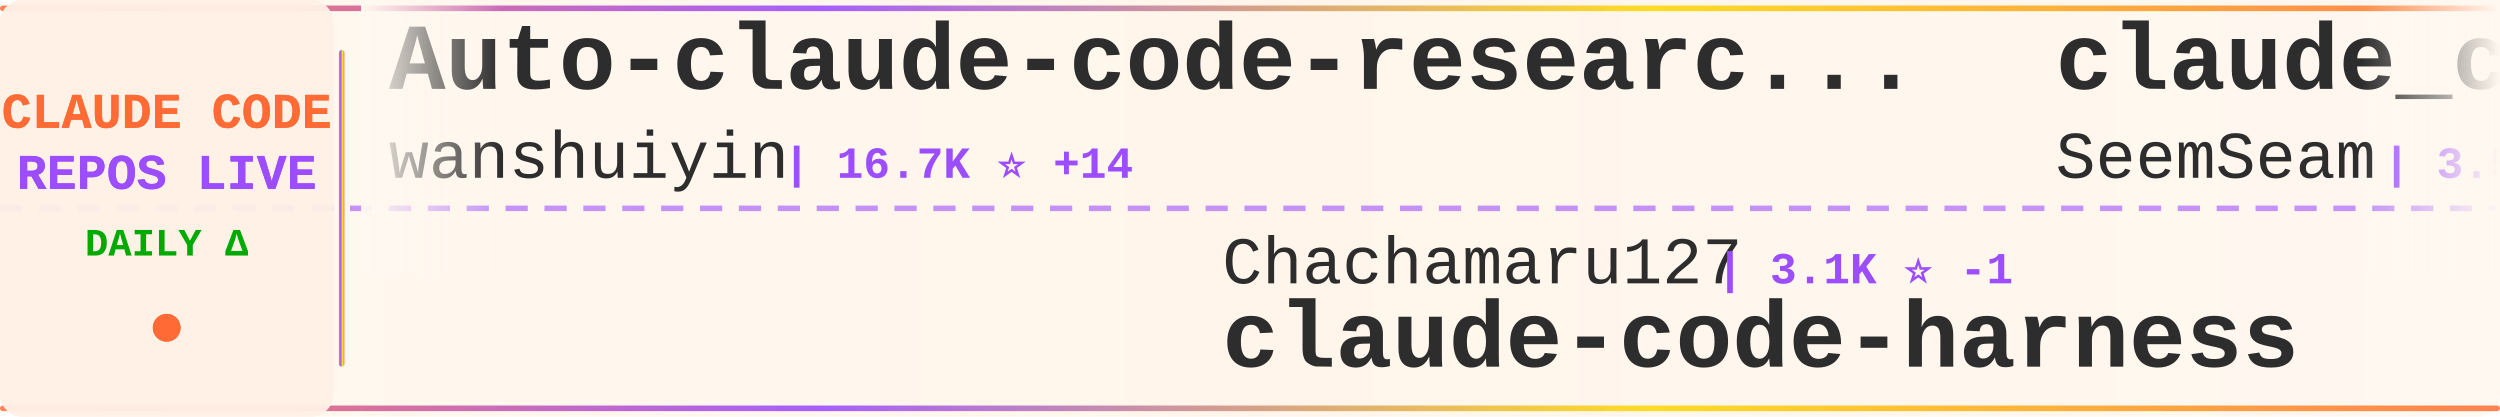
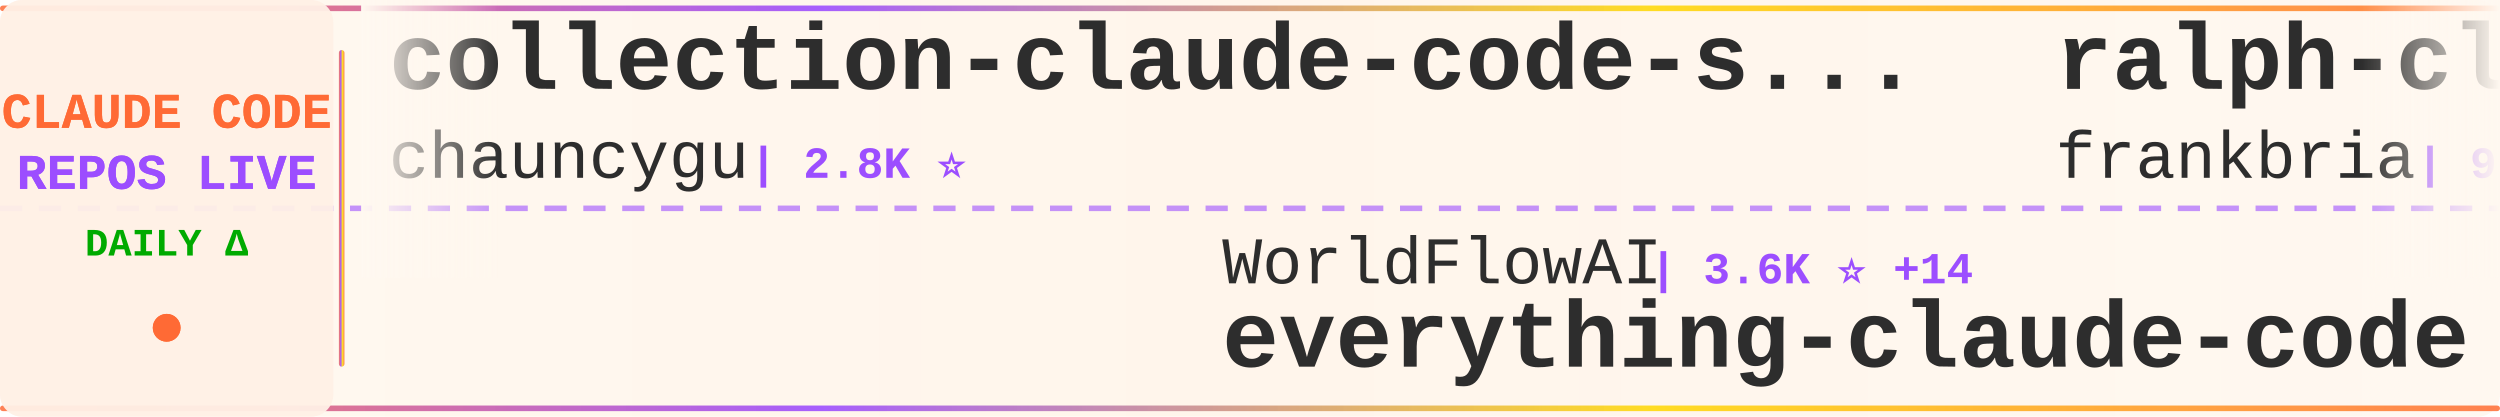
<svg xmlns="http://www.w3.org/2000/svg" width="900" height="150">
  <defs>
    <linearGradient id="tickerBg" x1="0%" y1="0%" x2="100%" y2="0%">
      <stop offset="0%" style="stop-color:#fff8f0;stop-opacity:0.98" />
      <stop offset="50%" style="stop-color:#fff5eb;stop-opacity:1" />
      <stop offset="100%" style="stop-color:#fff8f0;stop-opacity:0.98" />
    </linearGradient>
    <linearGradient id="borderGrad" x1="0%" y1="0%" x2="100%" y2="0%">
      <stop offset="0%" style="stop-color:#FF6B35;stop-opacity:0.85">
        <animate attributeName="stop-opacity" values="0.85;1;0.85" dur="2s" repeatCount="indefinite" />
      </stop>
      <stop offset="33%" style="stop-color:#9C4EFF;stop-opacity:0.9">
        <animate attributeName="stop-opacity" values="0.9;1;0.9" dur="2.2s" repeatCount="indefinite" />
      </stop>
      <stop offset="66%" style="stop-color:#FFD700;stop-opacity:0.85">
        <animate attributeName="stop-opacity" values="0.85;1;0.85" dur="1.8s" repeatCount="indefinite" />
      </stop>
      <stop offset="100%" style="stop-color:#FF6B35;stop-opacity:0.85">
        <animate attributeName="stop-opacity" values="0.85;1;0.85" dur="2s" repeatCount="indefinite" />
      </stop>
    </linearGradient>
    <filter id="textGlow">
      <feGaussianBlur stdDeviation="0.15" result="coloredBlur" />
      <feMerge>
        <feMergeNode in="coloredBlur" />
        <feMergeNode in="SourceGraphic" />
      </feMerge>
    </filter>
    <filter id="metricGlow">
      <feGaussianBlur stdDeviation="0.2" result="coloredBlur" />
      <feMerge>
        <feMergeNode in="coloredBlur" />
        <feMergeNode in="SourceGraphic" />
      </feMerge>
    </filter>
    <linearGradient id="leftFade" x1="0%" y1="0%" x2="100%" y2="0%">
      <stop offset="0%" style="stop-color:#fff8f0;stop-opacity:1" />
      <stop offset="100%" style="stop-color:#fff8f0;stop-opacity:0" />
    </linearGradient>
    <linearGradient id="rightFade" x1="0%" y1="0%" x2="100%" y2="0%">
      <stop offset="0%" style="stop-color:#fff8f0;stop-opacity:0" />
      <stop offset="100%" style="stop-color:#fff8f0;stop-opacity:1" />
    </linearGradient>
  </defs>
  <rect width="900" height="150" fill="url(#tickerBg)" rx="8" />
  <rect x="0" y="2" width="900" height="2" fill="url(#borderGrad)" rx="1" />
  <rect x="0" y="146" width="900" height="2" fill="url(#borderGrad)" rx="1" />
  <line x1="0" y1="75" x2="900" y2="75" stroke="#9C4EFF" stroke-width="2" stroke-dasharray="8 6" opacity="0.6" />
  <rect x="0" y="0" width="120" height="150" fill="#fff0e6" opacity="0.95" rx="8" />
  <text x="60" y="46" font-family="'Courier New', monospace" font-size="18" font-weight="bold" fill="#FF6B35" text-anchor="middle" filter="url(#textGlow)">
    CLAUDE CODE
  </text>
  <text x="60" y="68" font-family="'Courier New', monospace" font-size="18" font-weight="bold" fill="#9C4EFF" text-anchor="middle" filter="url(#textGlow)">
    REPOS LIVE
  </text>
  <text x="60" y="92" font-family="'Courier New', monospace" font-size="14" font-weight="bold" fill="#00aa00" text-anchor="middle">
    DAILY Δ
  </text>
  <circle cx="60" cy="118" r="5" fill="#FF6B35" filter="url(#metricGlow)">
    <animate attributeName="r" values="4;6;4" dur="1.5s" repeatCount="indefinite" />
    <animate attributeName="opacity" values="0.6;1;0.6" dur="1.5s" repeatCount="indefinite" />
  </circle>
  <rect x="122" y="18" width="2" height="114" fill="url(#borderGrad)" rx="1" />
  <clipPath id="tickerClip">
    <rect x="130" y="0" width="770" height="150" />
  </clipPath>
  <g clip-path="url(#tickerClip)">
    <g id="tickerItems">
      <animateTransform attributeName="transform" attributeType="XML" type="translate" from="0 0" to="-3000 0" dur="54s" repeatCount="indefinite" />
      <g transform="translate(0, 0)">
-         <text x="140" y="32" font-family="'Courier New', monospace" font-size="34" font-weight="bold" fill="#2d2d2d">Auto-claude-code-researc...</text>
-         <text x="140" y="64" font-family="'Courier New', monospace" font-size="24" font-weight="normal" fill="#2d2d2d" opacity="1.0">wanshuiyin</text>
-         <text x="282" y="64" font-family="'Courier New', monospace" font-size="16" font-weight="bold" fill="#9C4EFF"> | 16.7K ⭐ +14</text>
+         <text x="140" y="32" font-family="'Courier New', monospace" font-size="34" font-weight="bold" fill="#2d2d2d">collection-claude-code-s...</text>
+         <text x="140" y="64" font-family="'Courier New', monospace" font-size="24" font-weight="normal" fill="#2d2d2d" opacity="1.0">chauncygu</text>
+         <text x="270" y="64" font-family="'Courier New', monospace" font-size="16" font-weight="bold" fill="#9C4EFF"> | 2.8K ⭐</text>
      </g>
      <g transform="translate(300, 0)">
-         <text x="140" y="102" font-family="'Courier New', monospace" font-size="24" font-weight="normal" fill="#2d2d2d" opacity="1.0">Chachamaru127</text>
-         <text x="318" y="102" font-family="'Courier New', monospace" font-size="16" font-weight="bold" fill="#9C4EFF"> | 3.1K ⭐ -1</text>
-         <text x="140" y="132" font-family="'Courier New', monospace" font-size="34" font-weight="bold" fill="#2d2d2d">claude-code-harness</text>
+         <text x="140" y="102" font-family="'Courier New', monospace" font-size="24" font-weight="normal" fill="#2d2d2d" opacity="1.0">WorldFlowAI</text>
+         <text x="294" y="102" font-family="'Courier New', monospace" font-size="16" font-weight="bold" fill="#9C4EFF"> | 3.6K ⭐ +14</text>
+         <text x="140" y="132" font-family="'Courier New', monospace" font-size="34" font-weight="bold" fill="#2d2d2d">everything-claude-code</text>
      </g>
      <g transform="translate(600, 0)">
-         <text x="140" y="32" font-family="'Courier New', monospace" font-size="34" font-weight="bold" fill="#2d2d2d">claude_codex_bridge</text>
-         <text x="140" y="64" font-family="'Courier New', monospace" font-size="24" font-weight="normal" fill="#2d2d2d" opacity="1.0">SeemSeam</text>
-         <text x="258" y="64" font-family="'Courier New', monospace" font-size="16" font-weight="bold" fill="#9C4EFF"> | 3.5K ⭐ +1</text>
+         <text x="140" y="32" font-family="'Courier New', monospace" font-size="34" font-weight="bold" fill="#2d2d2d">ralph-claude-code</text>
+         <text x="140" y="64" font-family="'Courier New', monospace" font-size="24" font-weight="normal" fill="#2d2d2d" opacity="1.0">frankbria</text>
+         <text x="270" y="64" font-family="'Courier New', monospace" font-size="16" font-weight="bold" fill="#9C4EFF"> | 9.6K ⭐ -1</text>
      </g>
      <g transform="translate(900, 0)">
-         <text x="140" y="102" font-family="'Courier New', monospace" font-size="24" font-weight="normal" fill="#2d2d2d" opacity="1.0">darcyegb</text>
-         <text x="258" y="102" font-family="'Courier New', monospace" font-size="16" font-weight="bold" fill="#9C4EFF"> | 768 ⭐</text>
-         <text x="140" y="132" font-family="'Courier New', monospace" font-size="34" font-weight="bold" fill="#2d2d2d">ClaudeCodeAgents</text>
+         <text x="140" y="102" font-family="'Courier New', monospace" font-size="24" font-weight="normal" fill="#2d2d2d" opacity="1.0">Alishahryar1</text>
+         <text x="306" y="102" font-family="'Courier New', monospace" font-size="16" font-weight="bold" fill="#9C4EFF"> | 56.0K ⭐ +17</text>
+         <text x="140" y="132" font-family="'Courier New', monospace" font-size="34" font-weight="bold" fill="#2d2d2d">free-claude-code</text>
      </g>
      <g transform="translate(1200, 0)">
-         <text x="140" y="32" font-family="'Courier New', monospace" font-size="34" font-weight="bold" fill="#2d2d2d">claude-code-proxy</text>
-         <text x="140" y="64" font-family="'Courier New', monospace" font-size="24" font-weight="normal" fill="#2d2d2d" opacity="1.0">1rgs</text>
-         <text x="210" y="64" font-family="'Courier New', monospace" font-size="16" font-weight="bold" fill="#9C4EFF"> | 3.8K ⭐ +1</text>
+         <text x="140" y="32" font-family="'Courier New', monospace" font-size="34" font-weight="bold" fill="#2d2d2d">claude-code-hub</text>
+         <text x="140" y="64" font-family="'Courier New', monospace" font-size="24" font-weight="normal" fill="#2d2d2d" opacity="1.0">ding113</text>
+         <text x="246" y="64" font-family="'Courier New', monospace" font-size="16" font-weight="bold" fill="#9C4EFF"> | 3.4K ⭐</text>
      </g>
      <g transform="translate(1500, 0)">
-         <text x="140" y="102" font-family="'Courier New', monospace" font-size="24" font-weight="normal" fill="#2d2d2d" opacity="1.0">FlorianBruniaux</text>
-         <text x="342" y="102" font-family="'Courier New', monospace" font-size="16" font-weight="bold" fill="#9C4EFF"> | 6.0K ⭐</text>
-         <text x="140" y="132" font-family="'Courier New', monospace" font-size="34" font-weight="bold" fill="#2d2d2d">claude-code-ultimate-gui...</text>
+         <text x="140" y="102" font-family="'Courier New', monospace" font-size="24" font-weight="normal" fill="#2d2d2d" opacity="1.0">Yuyz0112</text>
+         <text x="258" y="102" font-family="'Courier New', monospace" font-size="16" font-weight="bold" fill="#9C4EFF"> | 2.4K ⭐</text>
+         <text x="140" y="132" font-family="'Courier New', monospace" font-size="34" font-weight="bold" fill="#2d2d2d">claude-code-reverse</text>
      </g>
      <g transform="translate(1800, 0)">
-         <text x="140" y="32" font-family="'Courier New', monospace" font-size="34" font-weight="bold" fill="#2d2d2d">claude-code-system-promp...</text>
-         <text x="140" y="64" font-family="'Courier New', monospace" font-size="24" font-weight="normal" fill="#2d2d2d" opacity="1.0">Piebald-AI</text>
-         <text x="282" y="64" font-family="'Courier New', monospace" font-size="16" font-weight="bold" fill="#9C4EFF"> | 12.8K ⭐</text>
+         <text x="140" y="32" font-family="'Courier New', monospace" font-size="34" font-weight="bold" fill="#2d2d2d">claude-code-workflows</text>
+         <text x="140" y="64" font-family="'Courier New', monospace" font-size="24" font-weight="normal" fill="#2d2d2d" opacity="1.0">OneRedOak</text>
+         <text x="270" y="64" font-family="'Courier New', monospace" font-size="16" font-weight="bold" fill="#9C4EFF"> | 3.9K ⭐</text>
      </g>
      <g transform="translate(2100, 0)">
-         <text x="140" y="102" font-family="'Courier New', monospace" font-size="24" font-weight="normal" fill="#2d2d2d" opacity="1.0">repowise-dev</text>
-         <text x="306" y="102" font-family="'Courier New', monospace" font-size="16" font-weight="bold" fill="#9C4EFF"> | 1.2K ⭐</text>
-         <text x="140" y="132" font-family="'Courier New', monospace" font-size="34" font-weight="bold" fill="#2d2d2d">claude-code-prompts</text>
+         <text x="140" y="102" font-family="'Courier New', monospace" font-size="24" font-weight="normal" fill="#2d2d2d" opacity="1.0">Maciek-roboblog</text>
+         <text x="342" y="102" font-family="'Courier New', monospace" font-size="16" font-weight="bold" fill="#9C4EFF"> | 8.7K ⭐</text>
+         <text x="140" y="132" font-family="'Courier New', monospace" font-size="34" font-weight="bold" fill="#2d2d2d">Claude-Code-Usage-Monito...</text>
      </g>
      <g transform="translate(2400, 0)">
-         <text x="140" y="32" font-family="'Courier New', monospace" font-size="34" font-weight="bold" fill="#2d2d2d">ClaudeCode</text>
-         <text x="140" y="64" font-family="'Courier New', monospace" font-size="24" font-weight="normal" fill="#2d2d2d" opacity="1.0">guanshan</text>
-         <text x="258" y="64" font-family="'Courier New', monospace" font-size="16" font-weight="bold" fill="#9C4EFF"> | 61 ⭐</text>
+         <text x="140" y="32" font-family="'Courier New', monospace" font-size="34" font-weight="bold" fill="#2d2d2d">claude-code-tudou</text>
+         <text x="140" y="64" font-family="'Courier New', monospace" font-size="24" font-weight="normal" fill="#2d2d2d" opacity="1.0">AICoderTudou</text>
+         <text x="306" y="64" font-family="'Courier New', monospace" font-size="16" font-weight="bold" fill="#9C4EFF"> | 494 ⭐</text>
      </g>
      <g transform="translate(2700, 0)">
-         <text x="140" y="102" font-family="'Courier New', monospace" font-size="24" font-weight="normal" fill="#2d2d2d" opacity="1.0">overwirehq</text>
-         <text x="282" y="102" font-family="'Courier New', monospace" font-size="16" font-weight="bold" fill="#9C4EFF"> | 2.8K ⭐</text>
-         <text x="140" y="132" font-family="'Courier New', monospace" font-size="34" font-weight="bold" fill="#2d2d2d">claude-code-telegram</text>
+         <text x="140" y="102" font-family="'Courier New', monospace" font-size="24" font-weight="normal" fill="#2d2d2d" opacity="1.0">ghuntley</text>
+         <text x="258" y="102" font-family="'Courier New', monospace" font-size="16" font-weight="bold" fill="#9C4EFF"> | 992 ⭐</text>
+         <text x="140" y="132" font-family="'Courier New', monospace" font-size="34" font-weight="bold" fill="#2d2d2d">claude-code-source-code-...</text>
      </g>
      <g transform="translate(3000, 0)">
-         <text x="140" y="32" font-family="'Courier New', monospace" font-size="34" font-weight="bold" fill="#2d2d2d">Auto-claude-code-researc...</text>
-         <text x="140" y="64" font-family="'Courier New', monospace" font-size="24" font-weight="normal" fill="#2d2d2d" opacity="1.0">wanshuiyin</text>
-         <text x="282" y="64" font-family="'Courier New', monospace" font-size="16" font-weight="bold" fill="#9C4EFF"> | 16.7K ⭐ +14</text>
+         <text x="140" y="32" font-family="'Courier New', monospace" font-size="34" font-weight="bold" fill="#2d2d2d">collection-claude-code-s...</text>
+         <text x="140" y="64" font-family="'Courier New', monospace" font-size="24" font-weight="normal" fill="#2d2d2d" opacity="1.0">chauncygu</text>
+         <text x="270" y="64" font-family="'Courier New', monospace" font-size="16" font-weight="bold" fill="#9C4EFF"> | 2.8K ⭐</text>
      </g>
      <g transform="translate(3300, 0)">
-         <text x="140" y="102" font-family="'Courier New', monospace" font-size="24" font-weight="normal" fill="#2d2d2d" opacity="1.0">Chachamaru127</text>
-         <text x="318" y="102" font-family="'Courier New', monospace" font-size="16" font-weight="bold" fill="#9C4EFF"> | 3.1K ⭐ -1</text>
-         <text x="140" y="132" font-family="'Courier New', monospace" font-size="34" font-weight="bold" fill="#2d2d2d">claude-code-harness</text>
+         <text x="140" y="102" font-family="'Courier New', monospace" font-size="24" font-weight="normal" fill="#2d2d2d" opacity="1.0">WorldFlowAI</text>
+         <text x="294" y="102" font-family="'Courier New', monospace" font-size="16" font-weight="bold" fill="#9C4EFF"> | 3.6K ⭐ +14</text>
+         <text x="140" y="132" font-family="'Courier New', monospace" font-size="34" font-weight="bold" fill="#2d2d2d">everything-claude-code</text>
      </g>
      <g transform="translate(3600, 0)">
-         <text x="140" y="32" font-family="'Courier New', monospace" font-size="34" font-weight="bold" fill="#2d2d2d">claude_codex_bridge</text>
-         <text x="140" y="64" font-family="'Courier New', monospace" font-size="24" font-weight="normal" fill="#2d2d2d" opacity="1.0">SeemSeam</text>
-         <text x="258" y="64" font-family="'Courier New', monospace" font-size="16" font-weight="bold" fill="#9C4EFF"> | 3.5K ⭐ +1</text>
+         <text x="140" y="32" font-family="'Courier New', monospace" font-size="34" font-weight="bold" fill="#2d2d2d">ralph-claude-code</text>
+         <text x="140" y="64" font-family="'Courier New', monospace" font-size="24" font-weight="normal" fill="#2d2d2d" opacity="1.0">frankbria</text>
+         <text x="270" y="64" font-family="'Courier New', monospace" font-size="16" font-weight="bold" fill="#9C4EFF"> | 9.6K ⭐ -1</text>
      </g>
      <g transform="translate(3900, 0)">
-         <text x="140" y="102" font-family="'Courier New', monospace" font-size="24" font-weight="normal" fill="#2d2d2d" opacity="1.0">darcyegb</text>
-         <text x="258" y="102" font-family="'Courier New', monospace" font-size="16" font-weight="bold" fill="#9C4EFF"> | 768 ⭐</text>
-         <text x="140" y="132" font-family="'Courier New', monospace" font-size="34" font-weight="bold" fill="#2d2d2d">ClaudeCodeAgents</text>
+         <text x="140" y="102" font-family="'Courier New', monospace" font-size="24" font-weight="normal" fill="#2d2d2d" opacity="1.0">Alishahryar1</text>
+         <text x="306" y="102" font-family="'Courier New', monospace" font-size="16" font-weight="bold" fill="#9C4EFF"> | 56.0K ⭐ +17</text>
+         <text x="140" y="132" font-family="'Courier New', monospace" font-size="34" font-weight="bold" fill="#2d2d2d">free-claude-code</text>
      </g>
    </g>
  </g>
  <rect x="130" y="0" width="50" height="100" fill="url(#leftFade)" />
  <rect x="850" y="0" width="50" height="100" fill="url(#rightFade)" />
</svg>
